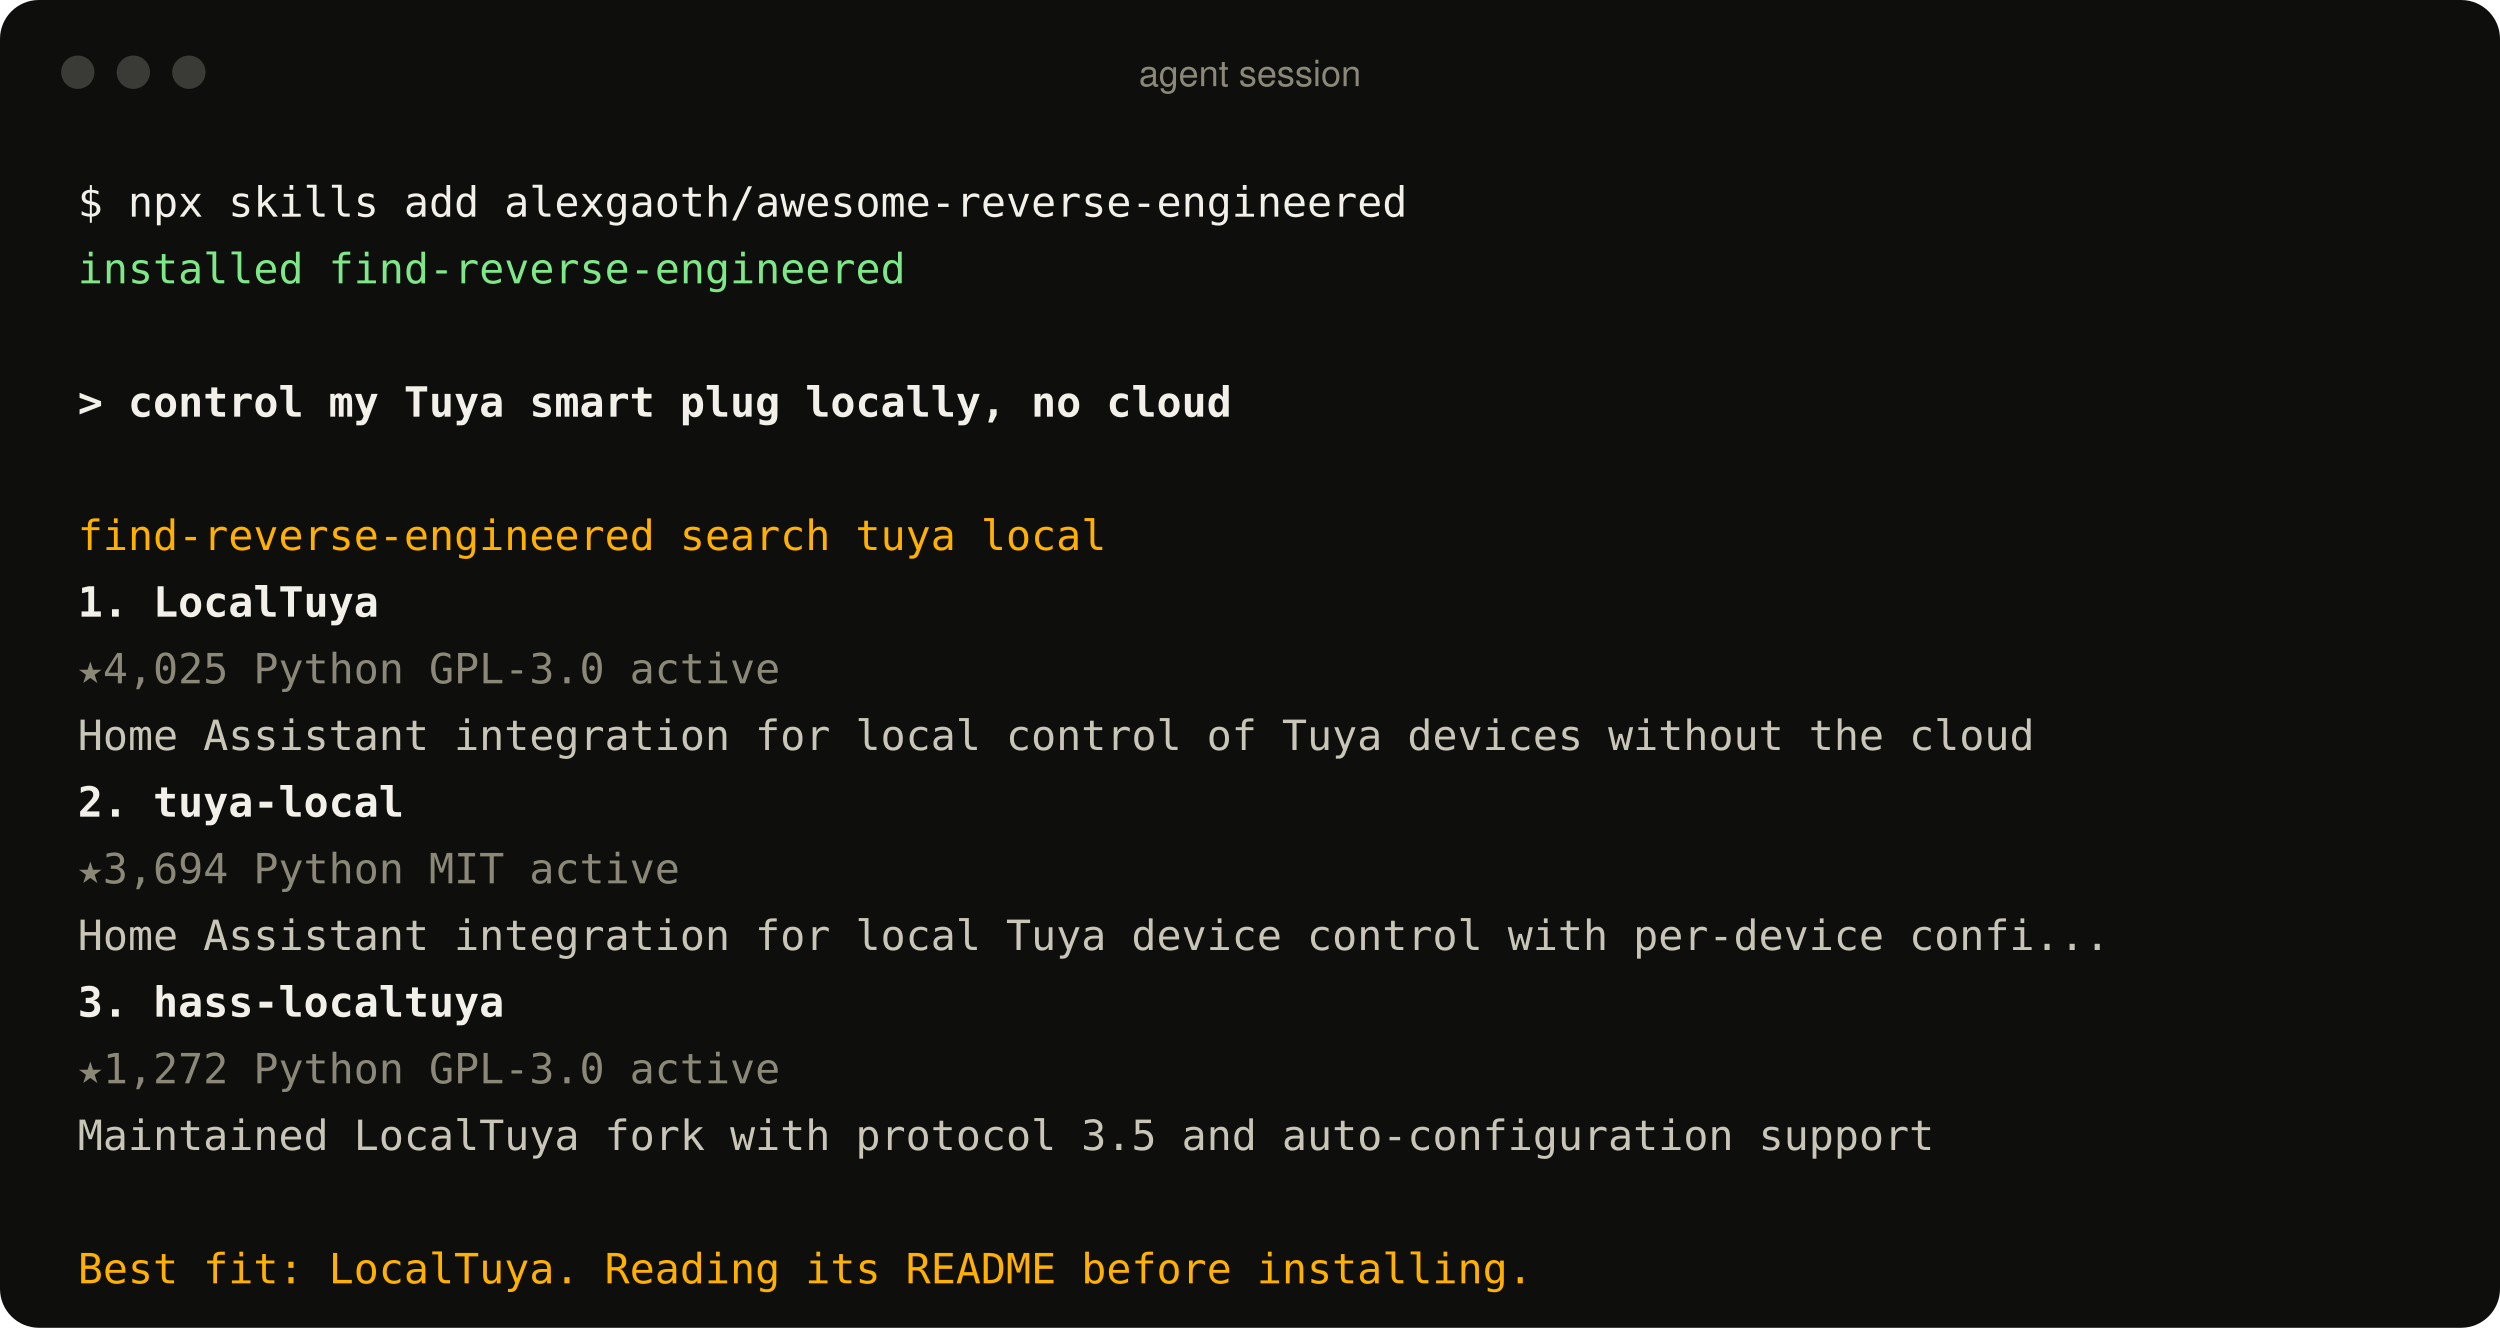
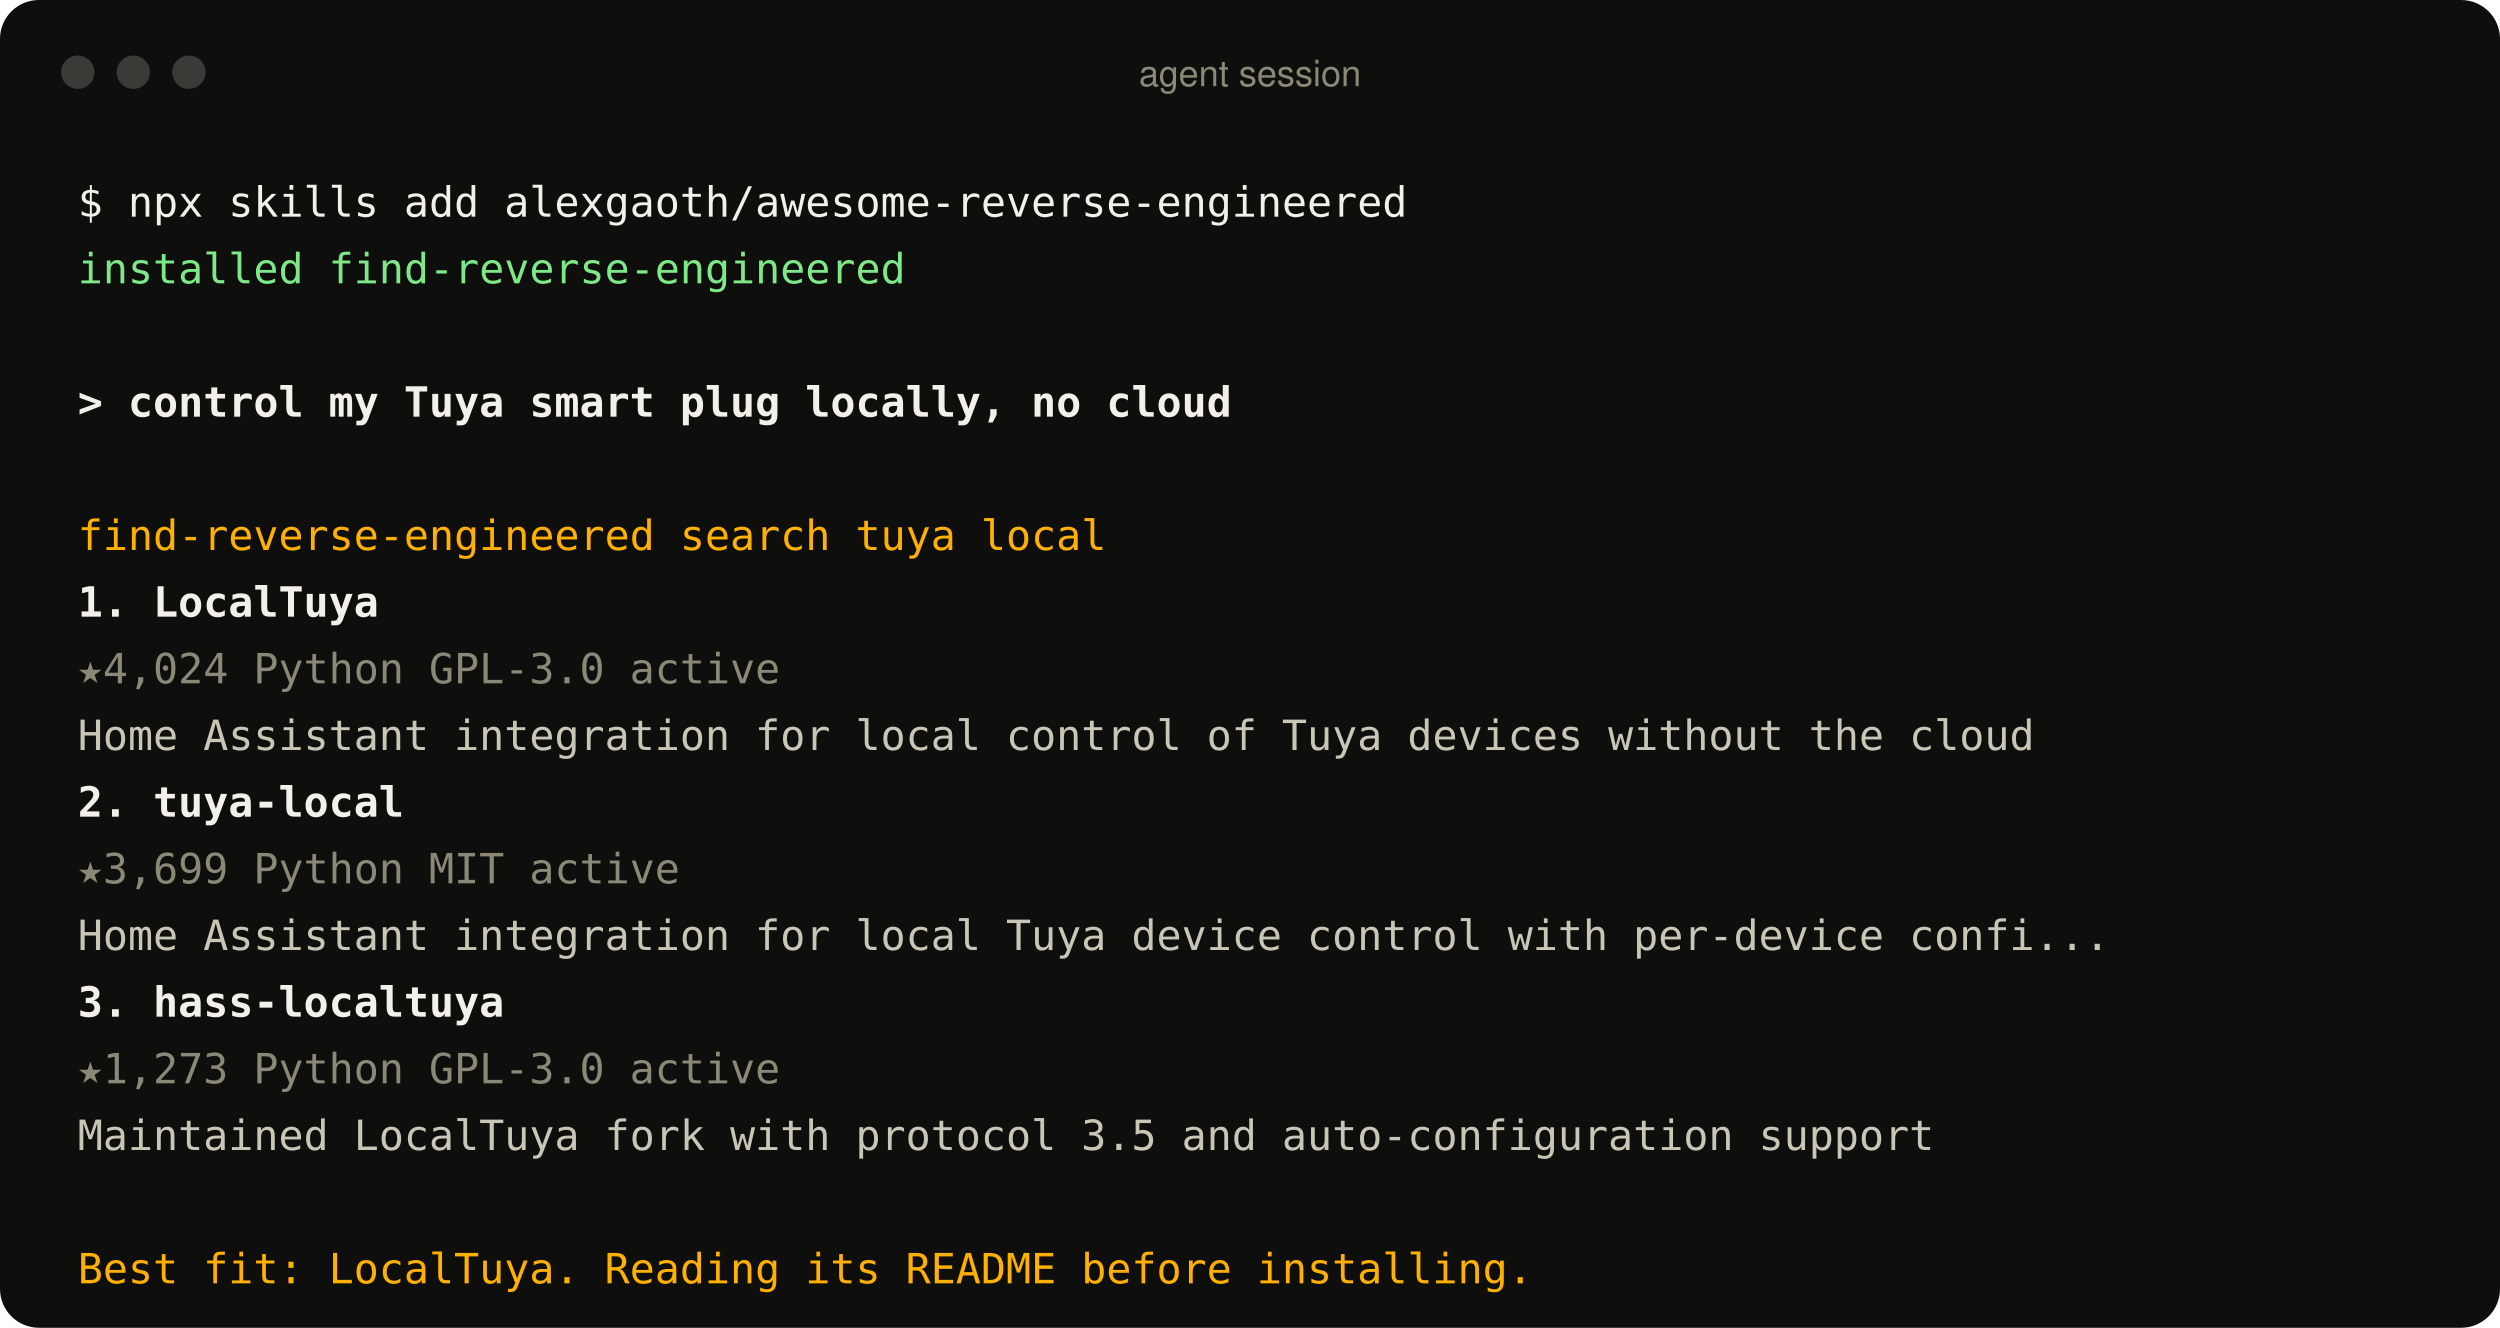
<svg xmlns="http://www.w3.org/2000/svg" width="900" height="478" viewBox="0 0 900 478" role="img" aria-label="An agent using the find-reverse-engineered skill">
  <style>
text{font:15px ui-monospace, SFMono-Regular, Menlo, Consolas, monospace;fill:#c9c6b8;white-space:pre}
.p{fill:#f2f0e8} .ok{fill:#7ee787} .u{fill:#f2f0e8;font-weight:600} .a{fill:#ffb000}
.r{fill:#f2f0e8;font-weight:600} .m{fill:#8b8878} .d{fill:#c9c6b8} .bar{font:13px -apple-system, BlinkMacSystemFont, 'Segoe UI', Helvetica, Arial, sans-serif;fill:#8b8878}
</style>
  <rect width="900" height="478" rx="14" fill="#0e0f0d" />
  <circle cx="28" cy="26" r="6" fill="#3a3b36" />
  <circle cx="48" cy="26" r="6" fill="#3a3b36" />
  <circle cx="68" cy="26" r="6" fill="#3a3b36" />
  <text x="450" y="31" text-anchor="middle" class="bar">agent session</text>
  <text x="28" y="78" class="p">$ npx skills add alexgaoth/awesome-reverse-engineered</text>
  <text x="28" y="102" class="ok">  installed find-reverse-engineered</text>
  <text x="28" y="150" class="u">&gt; control my Tuya smart plug locally, no cloud</text>
  <text x="28" y="198" class="a">  find-reverse-engineered  search tuya local</text>
  <text x="28" y="222" class="r">  1. LocalTuya</text>
-   <text x="28" y="246" class="m">     ★4,025  Python  GPL-3.0  active</text>
+   <text x="28" y="246" class="m">     ★4,024  Python  GPL-3.0  active</text>
  <text x="28" y="270" class="d">     Home Assistant integration for local control of Tuya devices without the cloud</text>
  <text x="28" y="294" class="r">  2. tuya-local</text>
-   <text x="28" y="318" class="m">     ★3,694  Python  MIT  active</text>
+   <text x="28" y="318" class="m">     ★3,699  Python  MIT  active</text>
  <text x="28" y="342" class="d">     Home Assistant integration for local Tuya device control with per-device confi...</text>
  <text x="28" y="366" class="r">  3. hass-localtuya</text>
-   <text x="28" y="390" class="m">     ★1,272  Python  GPL-3.0  active</text>
+   <text x="28" y="390" class="m">     ★1,273  Python  GPL-3.0  active</text>
  <text x="28" y="414" class="d">     Maintained LocalTuya fork with protocol 3.5 and auto-configuration support</text>
  <text x="28" y="462" class="a">  Best fit: LocalTuya. Reading its README before installing.</text>
</svg>
